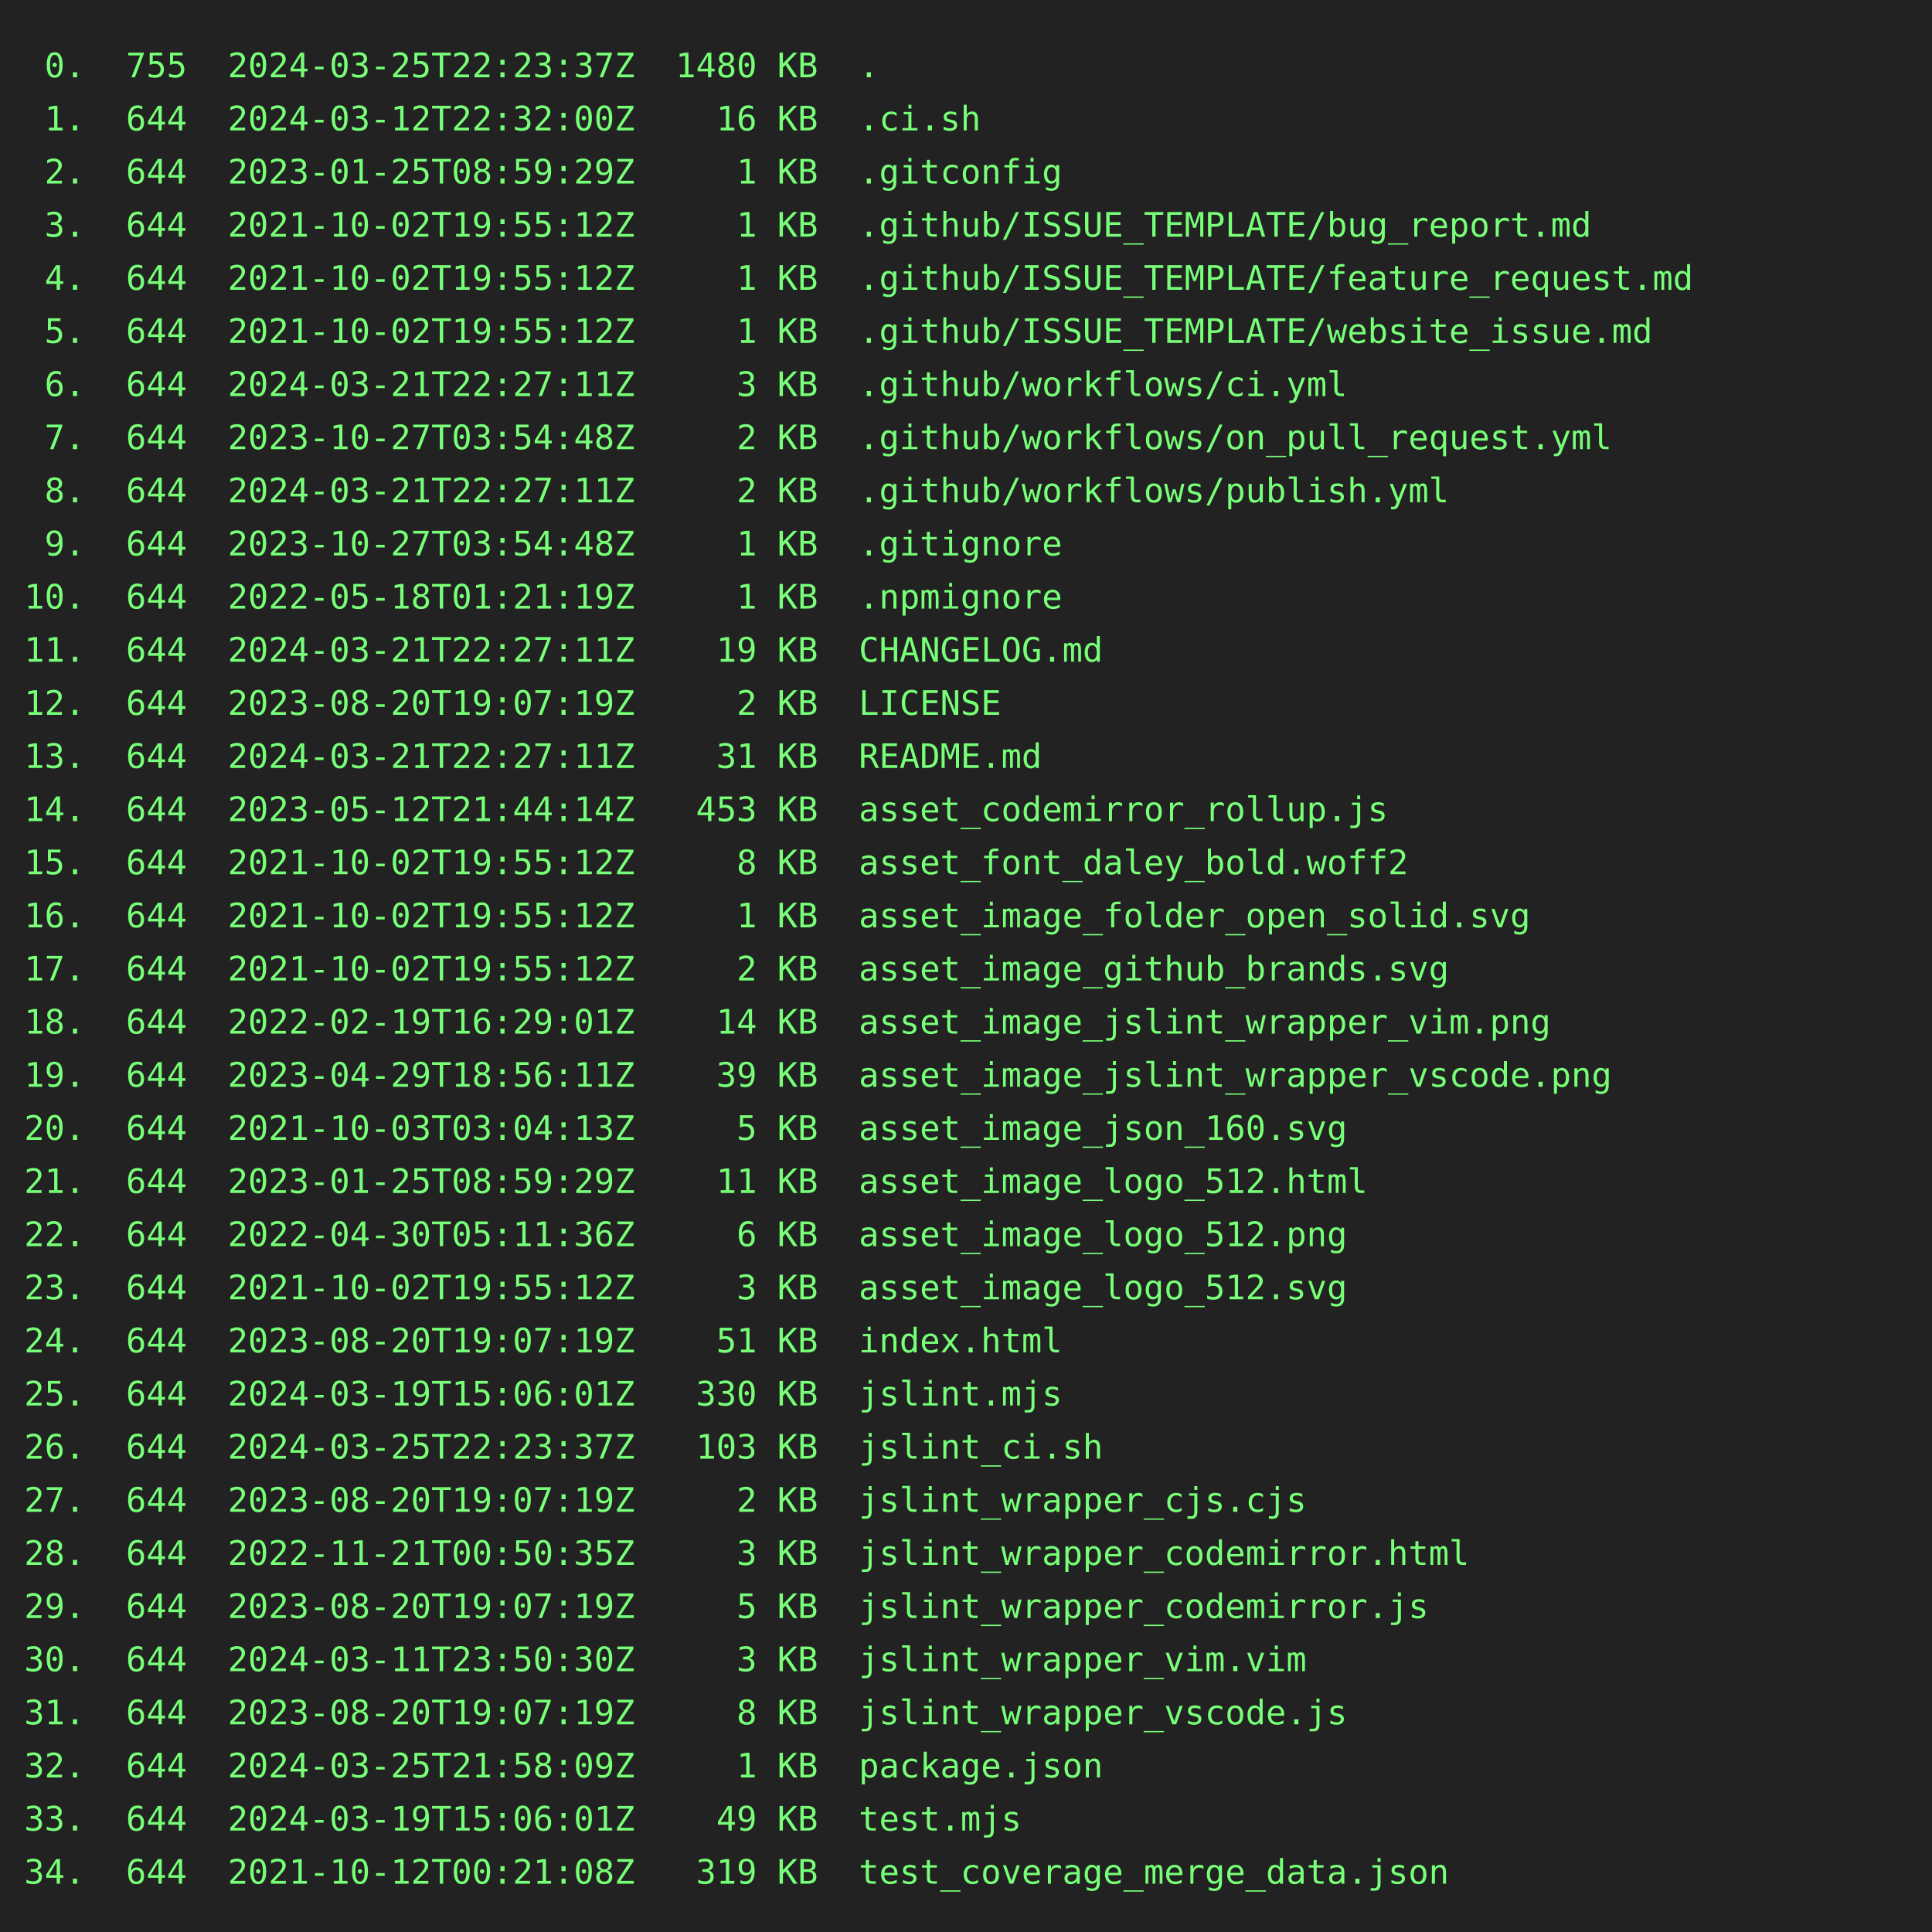
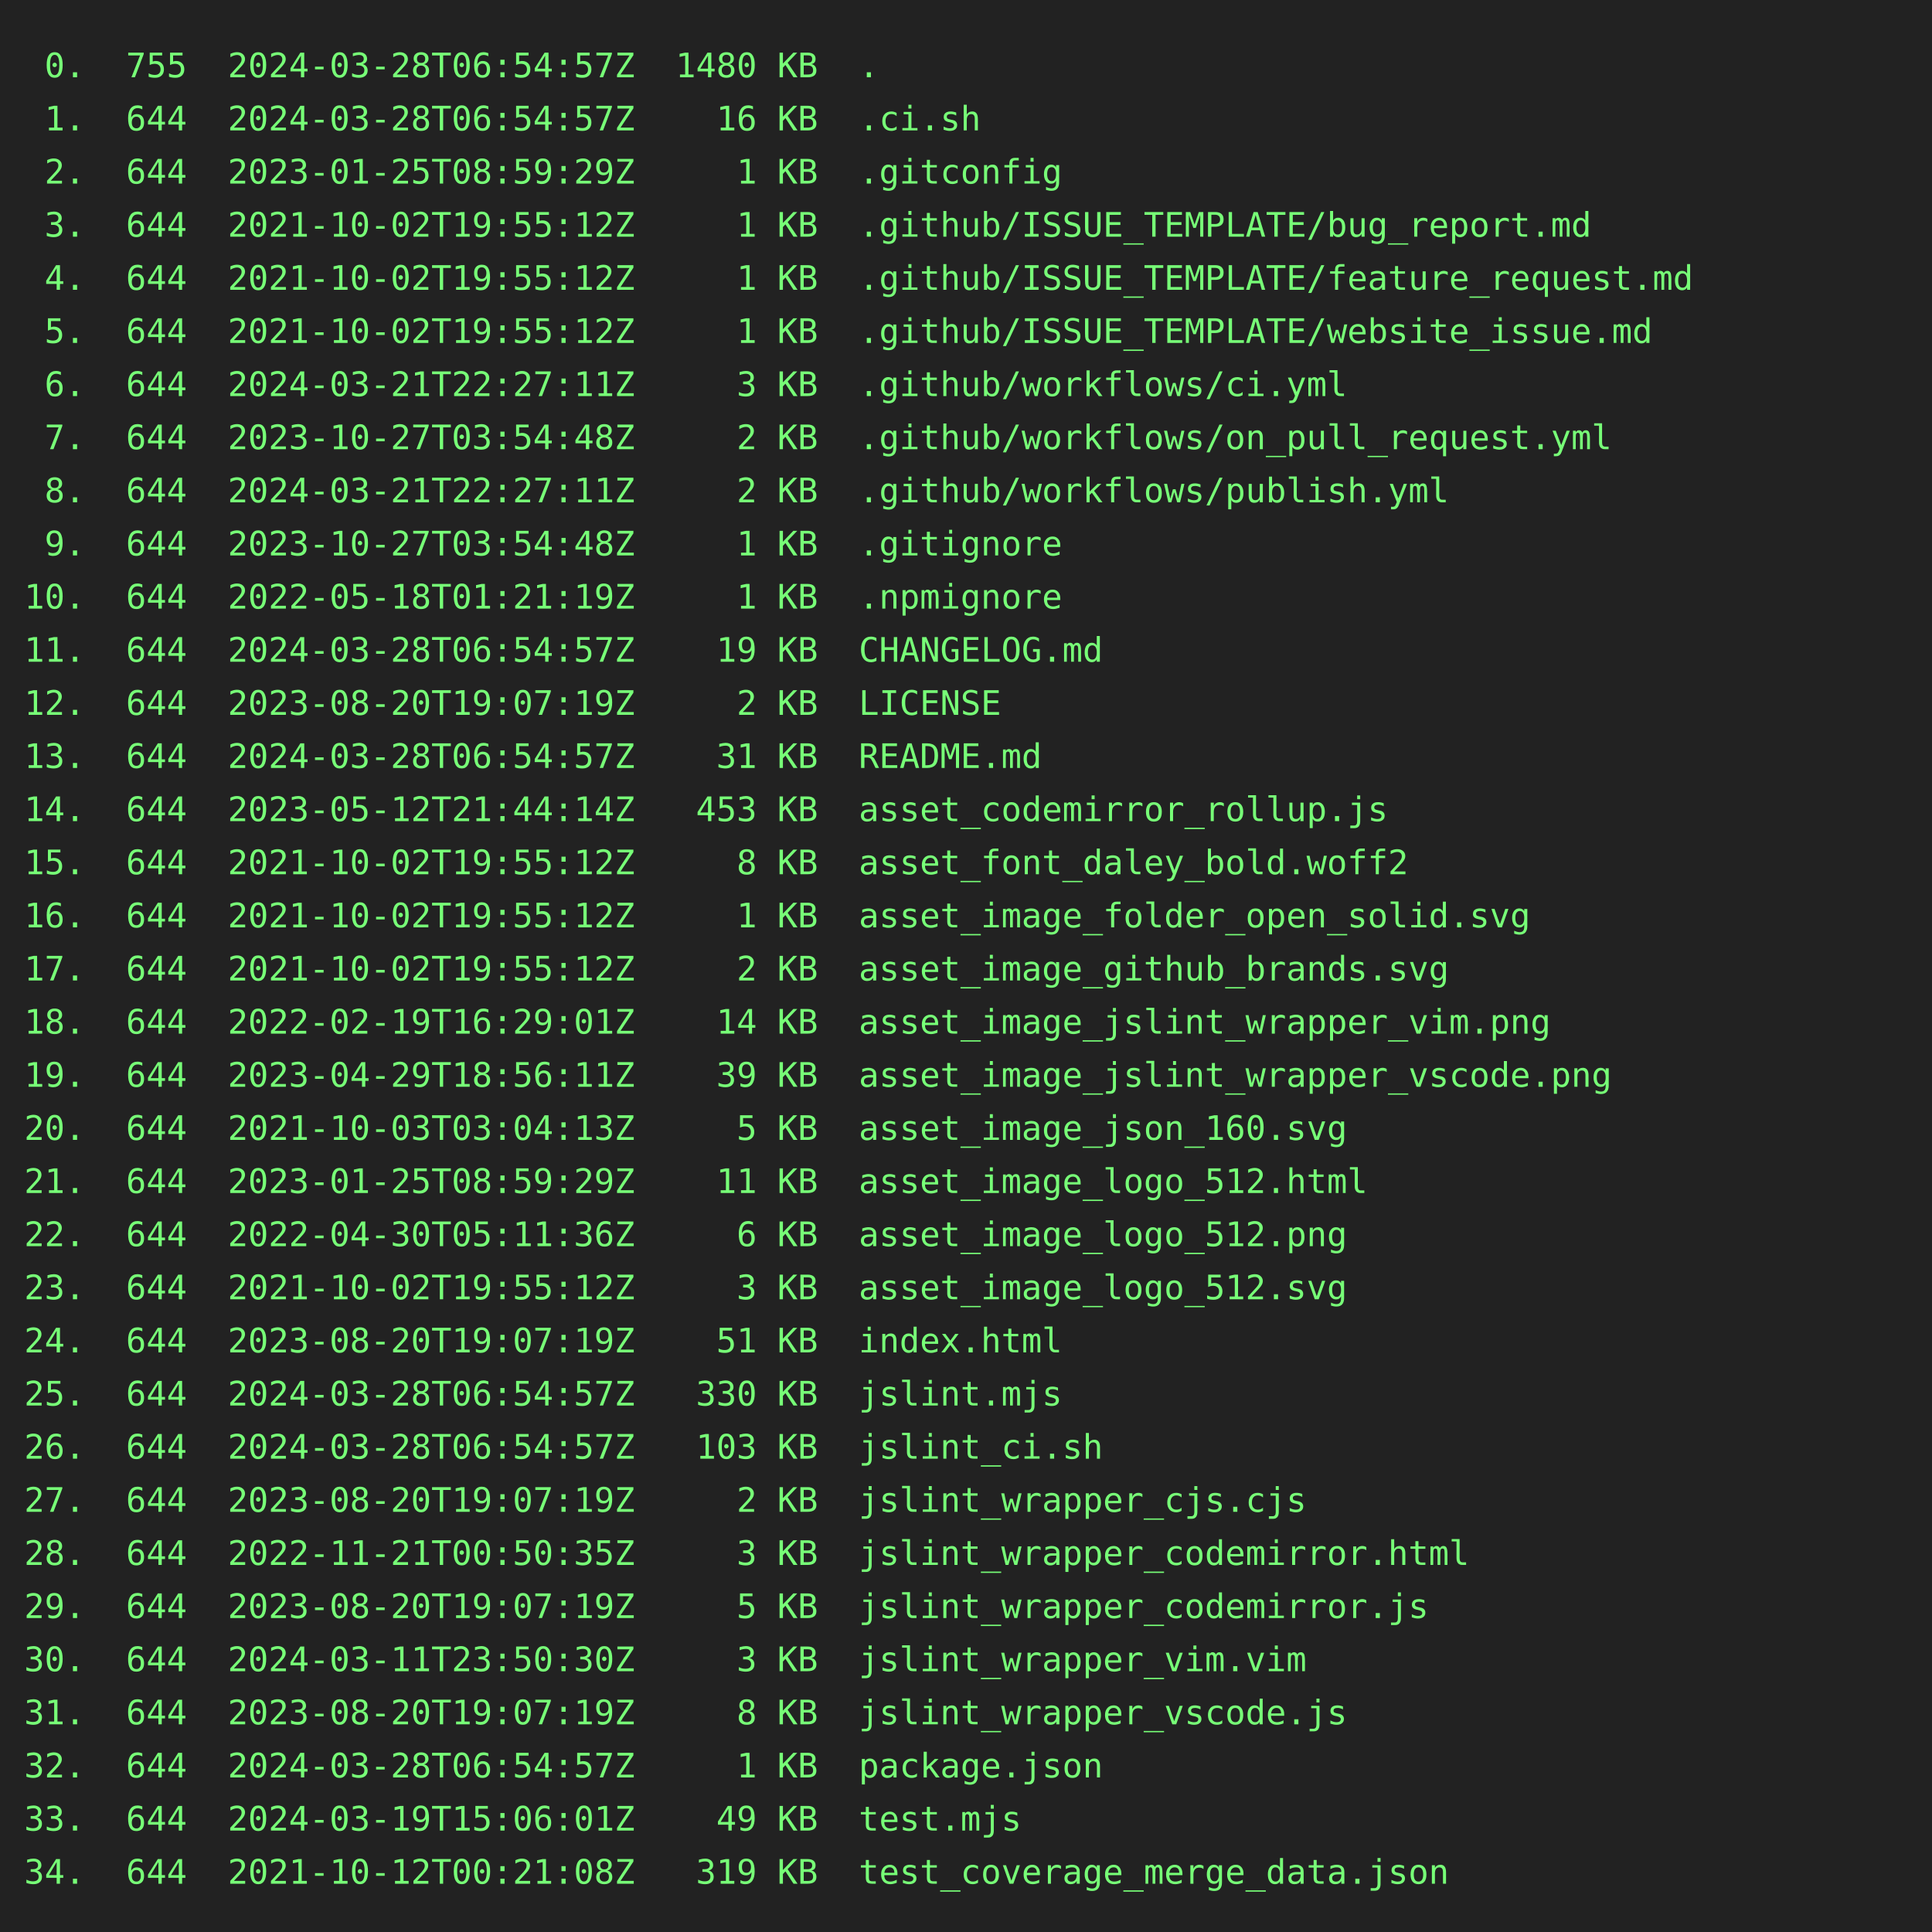
<svg xmlns="http://www.w3.org/2000/svg" height="800" width="800">
  <rect height="800" fill="#222" width="800" />
  <text fill="#7f7" font-family="consolas, menlo, monospace" font-size="14" xml:space="preserve">
-     <tspan lengthAdjust="spacingAndGlyphs" textLength="768" x="10" y="32"> 0.  755  2024-03-25T22:23:37Z  1480 KB  .                                                       </tspan>
-     <tspan lengthAdjust="spacingAndGlyphs" textLength="768" x="10" y="54"> 1.  644  2024-03-12T22:32:00Z    16 KB  .ci.sh                                                  </tspan>
+     <tspan lengthAdjust="spacingAndGlyphs" textLength="768" x="10" y="32"> 0.  755  2024-03-28T06:54:57Z  1480 KB  .                                                       </tspan>
+     <tspan lengthAdjust="spacingAndGlyphs" textLength="768" x="10" y="54"> 1.  644  2024-03-28T06:54:57Z    16 KB  .ci.sh                                                  </tspan>
    <tspan lengthAdjust="spacingAndGlyphs" textLength="768" x="10" y="76"> 2.  644  2023-01-25T08:59:29Z     1 KB  .gitconfig                                              </tspan>
    <tspan lengthAdjust="spacingAndGlyphs" textLength="768" x="10" y="98"> 3.  644  2021-10-02T19:55:12Z     1 KB  .github/ISSUE_TEMPLATE/bug_report.md                    </tspan>
    <tspan lengthAdjust="spacingAndGlyphs" textLength="768" x="10" y="120"> 4.  644  2021-10-02T19:55:12Z     1 KB  .github/ISSUE_TEMPLATE/feature_request.md               </tspan>
    <tspan lengthAdjust="spacingAndGlyphs" textLength="768" x="10" y="142"> 5.  644  2021-10-02T19:55:12Z     1 KB  .github/ISSUE_TEMPLATE/website_issue.md                 </tspan>
    <tspan lengthAdjust="spacingAndGlyphs" textLength="768" x="10" y="164"> 6.  644  2024-03-21T22:27:11Z     3 KB  .github/workflows/ci.yml                                </tspan>
    <tspan lengthAdjust="spacingAndGlyphs" textLength="768" x="10" y="186"> 7.  644  2023-10-27T03:54:48Z     2 KB  .github/workflows/on_pull_request.yml                   </tspan>
    <tspan lengthAdjust="spacingAndGlyphs" textLength="768" x="10" y="208"> 8.  644  2024-03-21T22:27:11Z     2 KB  .github/workflows/publish.yml                           </tspan>
    <tspan lengthAdjust="spacingAndGlyphs" textLength="768" x="10" y="230"> 9.  644  2023-10-27T03:54:48Z     1 KB  .gitignore                                              </tspan>
    <tspan lengthAdjust="spacingAndGlyphs" textLength="768" x="10" y="252">10.  644  2022-05-18T01:21:19Z     1 KB  .npmignore                                              </tspan>
-     <tspan lengthAdjust="spacingAndGlyphs" textLength="768" x="10" y="274">11.  644  2024-03-21T22:27:11Z    19 KB  CHANGELOG.md                                            </tspan>
+     <tspan lengthAdjust="spacingAndGlyphs" textLength="768" x="10" y="274">11.  644  2024-03-28T06:54:57Z    19 KB  CHANGELOG.md                                            </tspan>
    <tspan lengthAdjust="spacingAndGlyphs" textLength="768" x="10" y="296">12.  644  2023-08-20T19:07:19Z     2 KB  LICENSE                                                 </tspan>
-     <tspan lengthAdjust="spacingAndGlyphs" textLength="768" x="10" y="318">13.  644  2024-03-21T22:27:11Z    31 KB  README.md                                               </tspan>
+     <tspan lengthAdjust="spacingAndGlyphs" textLength="768" x="10" y="318">13.  644  2024-03-28T06:54:57Z    31 KB  README.md                                               </tspan>
    <tspan lengthAdjust="spacingAndGlyphs" textLength="768" x="10" y="340">14.  644  2023-05-12T21:44:14Z   453 KB  asset_codemirror_rollup.js                              </tspan>
    <tspan lengthAdjust="spacingAndGlyphs" textLength="768" x="10" y="362">15.  644  2021-10-02T19:55:12Z     8 KB  asset_font_daley_bold.woff2                             </tspan>
    <tspan lengthAdjust="spacingAndGlyphs" textLength="768" x="10" y="384">16.  644  2021-10-02T19:55:12Z     1 KB  asset_image_folder_open_solid.svg                       </tspan>
    <tspan lengthAdjust="spacingAndGlyphs" textLength="768" x="10" y="406">17.  644  2021-10-02T19:55:12Z     2 KB  asset_image_github_brands.svg                           </tspan>
    <tspan lengthAdjust="spacingAndGlyphs" textLength="768" x="10" y="428">18.  644  2022-02-19T16:29:01Z    14 KB  asset_image_jslint_wrapper_vim.png                      </tspan>
    <tspan lengthAdjust="spacingAndGlyphs" textLength="768" x="10" y="450">19.  644  2023-04-29T18:56:11Z    39 KB  asset_image_jslint_wrapper_vscode.png                   </tspan>
    <tspan lengthAdjust="spacingAndGlyphs" textLength="768" x="10" y="472">20.  644  2021-10-03T03:04:13Z     5 KB  asset_image_json_160.svg                                </tspan>
    <tspan lengthAdjust="spacingAndGlyphs" textLength="768" x="10" y="494">21.  644  2023-01-25T08:59:29Z    11 KB  asset_image_logo_512.html                               </tspan>
    <tspan lengthAdjust="spacingAndGlyphs" textLength="768" x="10" y="516">22.  644  2022-04-30T05:11:36Z     6 KB  asset_image_logo_512.png                                </tspan>
    <tspan lengthAdjust="spacingAndGlyphs" textLength="768" x="10" y="538">23.  644  2021-10-02T19:55:12Z     3 KB  asset_image_logo_512.svg                                </tspan>
    <tspan lengthAdjust="spacingAndGlyphs" textLength="768" x="10" y="560">24.  644  2023-08-20T19:07:19Z    51 KB  index.html                                              </tspan>
-     <tspan lengthAdjust="spacingAndGlyphs" textLength="768" x="10" y="582">25.  644  2024-03-19T15:06:01Z   330 KB  jslint.mjs                                              </tspan>
-     <tspan lengthAdjust="spacingAndGlyphs" textLength="768" x="10" y="604">26.  644  2024-03-25T22:23:37Z   103 KB  jslint_ci.sh                                            </tspan>
+     <tspan lengthAdjust="spacingAndGlyphs" textLength="768" x="10" y="582">25.  644  2024-03-28T06:54:57Z   330 KB  jslint.mjs                                              </tspan>
+     <tspan lengthAdjust="spacingAndGlyphs" textLength="768" x="10" y="604">26.  644  2024-03-28T06:54:57Z   103 KB  jslint_ci.sh                                            </tspan>
    <tspan lengthAdjust="spacingAndGlyphs" textLength="768" x="10" y="626">27.  644  2023-08-20T19:07:19Z     2 KB  jslint_wrapper_cjs.cjs                                  </tspan>
    <tspan lengthAdjust="spacingAndGlyphs" textLength="768" x="10" y="648">28.  644  2022-11-21T00:50:35Z     3 KB  jslint_wrapper_codemirror.html                          </tspan>
    <tspan lengthAdjust="spacingAndGlyphs" textLength="768" x="10" y="670">29.  644  2023-08-20T19:07:19Z     5 KB  jslint_wrapper_codemirror.js                            </tspan>
    <tspan lengthAdjust="spacingAndGlyphs" textLength="768" x="10" y="692">30.  644  2024-03-11T23:50:30Z     3 KB  jslint_wrapper_vim.vim                                  </tspan>
    <tspan lengthAdjust="spacingAndGlyphs" textLength="768" x="10" y="714">31.  644  2023-08-20T19:07:19Z     8 KB  jslint_wrapper_vscode.js                                </tspan>
-     <tspan lengthAdjust="spacingAndGlyphs" textLength="768" x="10" y="736">32.  644  2024-03-25T21:58:09Z     1 KB  package.json                                            </tspan>
+     <tspan lengthAdjust="spacingAndGlyphs" textLength="768" x="10" y="736">32.  644  2024-03-28T06:54:57Z     1 KB  package.json                                            </tspan>
    <tspan lengthAdjust="spacingAndGlyphs" textLength="768" x="10" y="758">33.  644  2024-03-19T15:06:01Z    49 KB  test.mjs                                                </tspan>
    <tspan lengthAdjust="spacingAndGlyphs" textLength="768" x="10" y="780">34.  644  2021-10-12T00:21:08Z   319 KB  test_coverage_merge_data.json                           </tspan>
  </text>
</svg>
